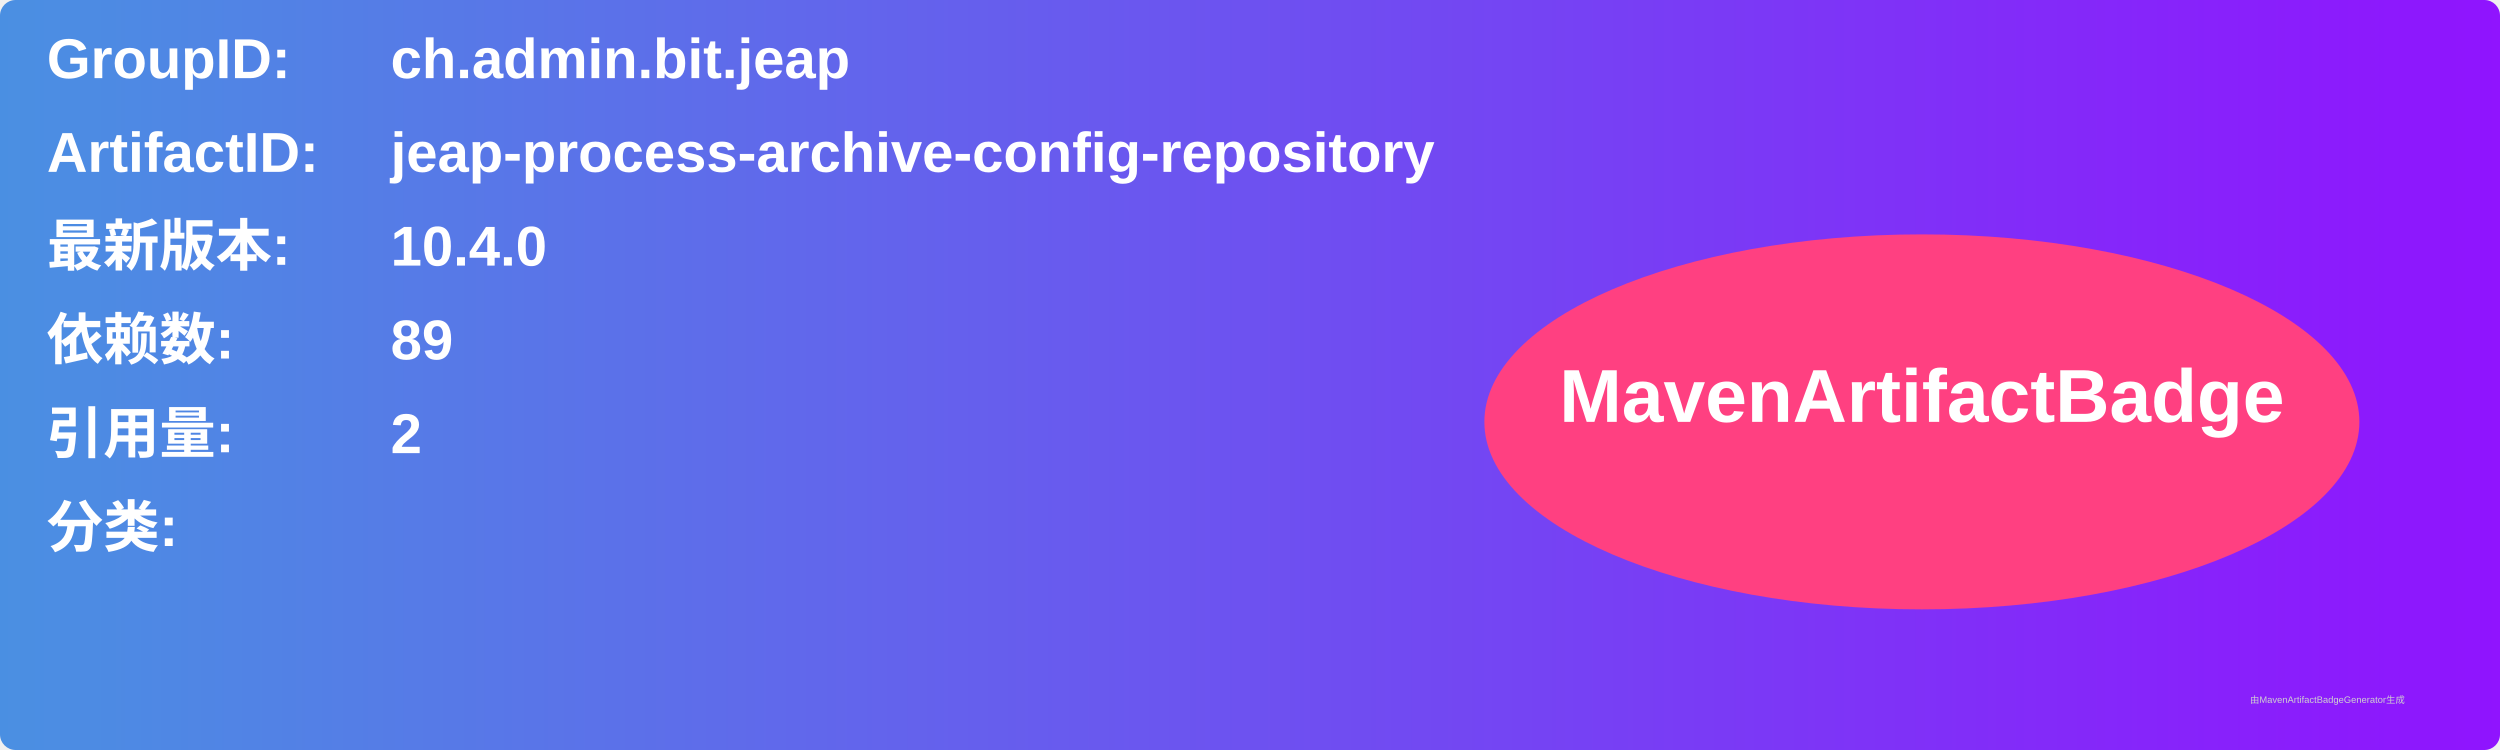
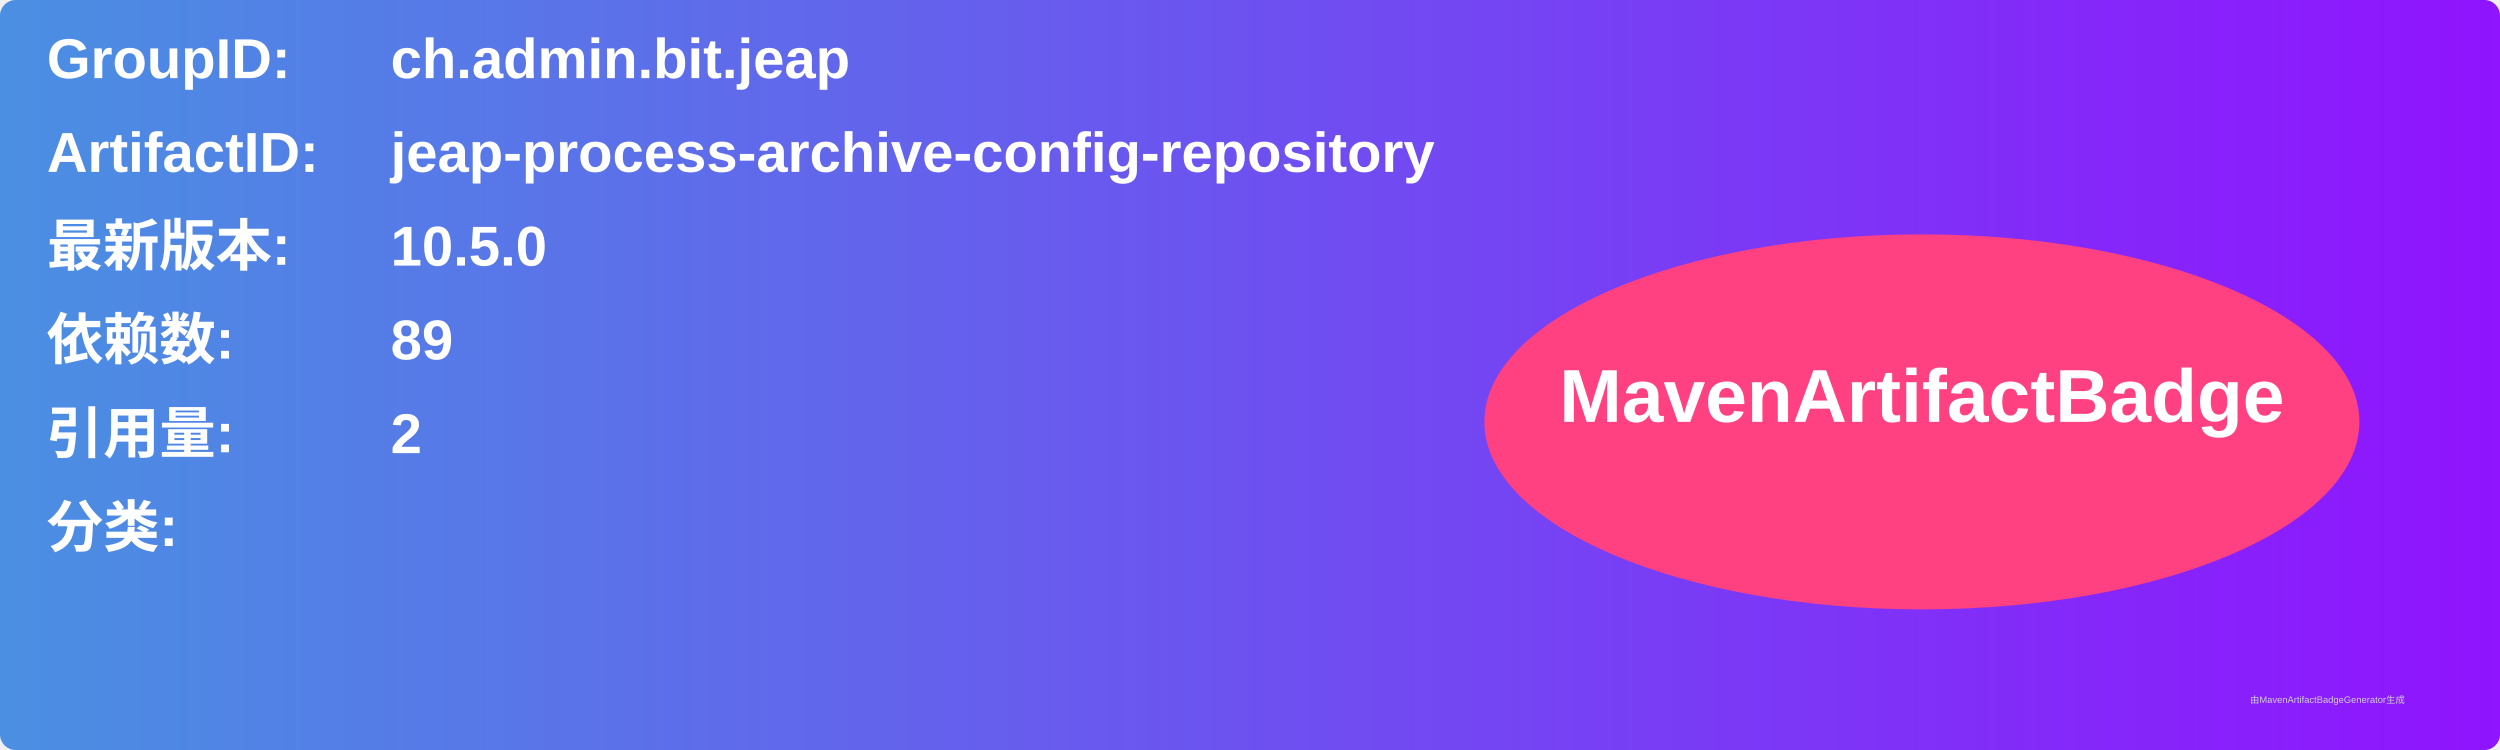
<svg xmlns="http://www.w3.org/2000/svg" width="800" height="240" viewBox="0 0 800 240">
  <linearGradient id="grad" x1="0%" y1="0%" x2="100%" y2="0%">
    <stop offset="0%" stop-color="#4a90e2" />
    <stop offset="100%" stop-color="#9013fe" />
  </linearGradient>
  <rect width="100%" height="100%" rx="5" ry="5" fill="url(#grad)" />
  <g transform="translate(15, 15)">
    <text x="0" y="10" font-family="Arial" font-size="18" fill="white" font-weight="bold" width="260">GroupID:</text>
    <text x="110" y="10" font-family="Arial" font-size="18" fill="white" font-weight="bold" width="460">ch.admin.bit.jeap</text>
    <text x="0" y="40" font-family="Arial" font-size="18" fill="white" font-weight="bold" width="260">ArtifactID:</text>
    <text x="110" y="40" font-family="Arial" font-size="18" fill="white" font-weight="bold" width="460">jeap-process-archive-config-repository</text>
    <text x="0" y="70" font-family="Arial" font-size="18" fill="white" font-weight="bold">最新版本:</text>
    <text x="110" y="70" font-family="Arial" font-size="18" fill="white" font-weight="bold">
-       <tspan font-weight="bold">10.4.0</tspan>
+       <tspan font-weight="bold">10.5.0</tspan>
    </text>
    <text x="0" y="100" font-family="Arial" font-size="18" fill="white" font-weight="bold">依赖数: </text>
    <text x="110" y="100" font-family="Arial" font-size="18" fill="white">
      <tspan font-weight="bold">89</tspan>
    </text>
    <text x="0" y="130" font-family="Arial" font-size="18" fill="white" font-weight="bold">引用量: </text>
    <text x="110" y="130" font-family="Arial" font-size="18" fill="white">
      <tspan font-weight="bold">2</tspan>
    </text>
    <text x="0" y="160" font-family="Arial" font-size="18" fill="white" font-weight="bold">分类:</text>
    <text x="10" y="190" font-family="Arial" font-size="10" fill="white">
      <tspan font-weight="bold" />
    </text>
    <ellipse cx="600" cy="120" rx="140" ry="60" fill="#ff4081" />
    <text x="600" y="120" text-anchor="middle" font-family="Arial" font-size="24" fill="white" font-weight="bold">MavenArtifactBadge</text>
  </g>
  <text x="720" y="225" font-family="Arial" font-size="3" fill="#d0d0d0">由MavenArtifactBadgeGenerator生成</text>
</svg>
